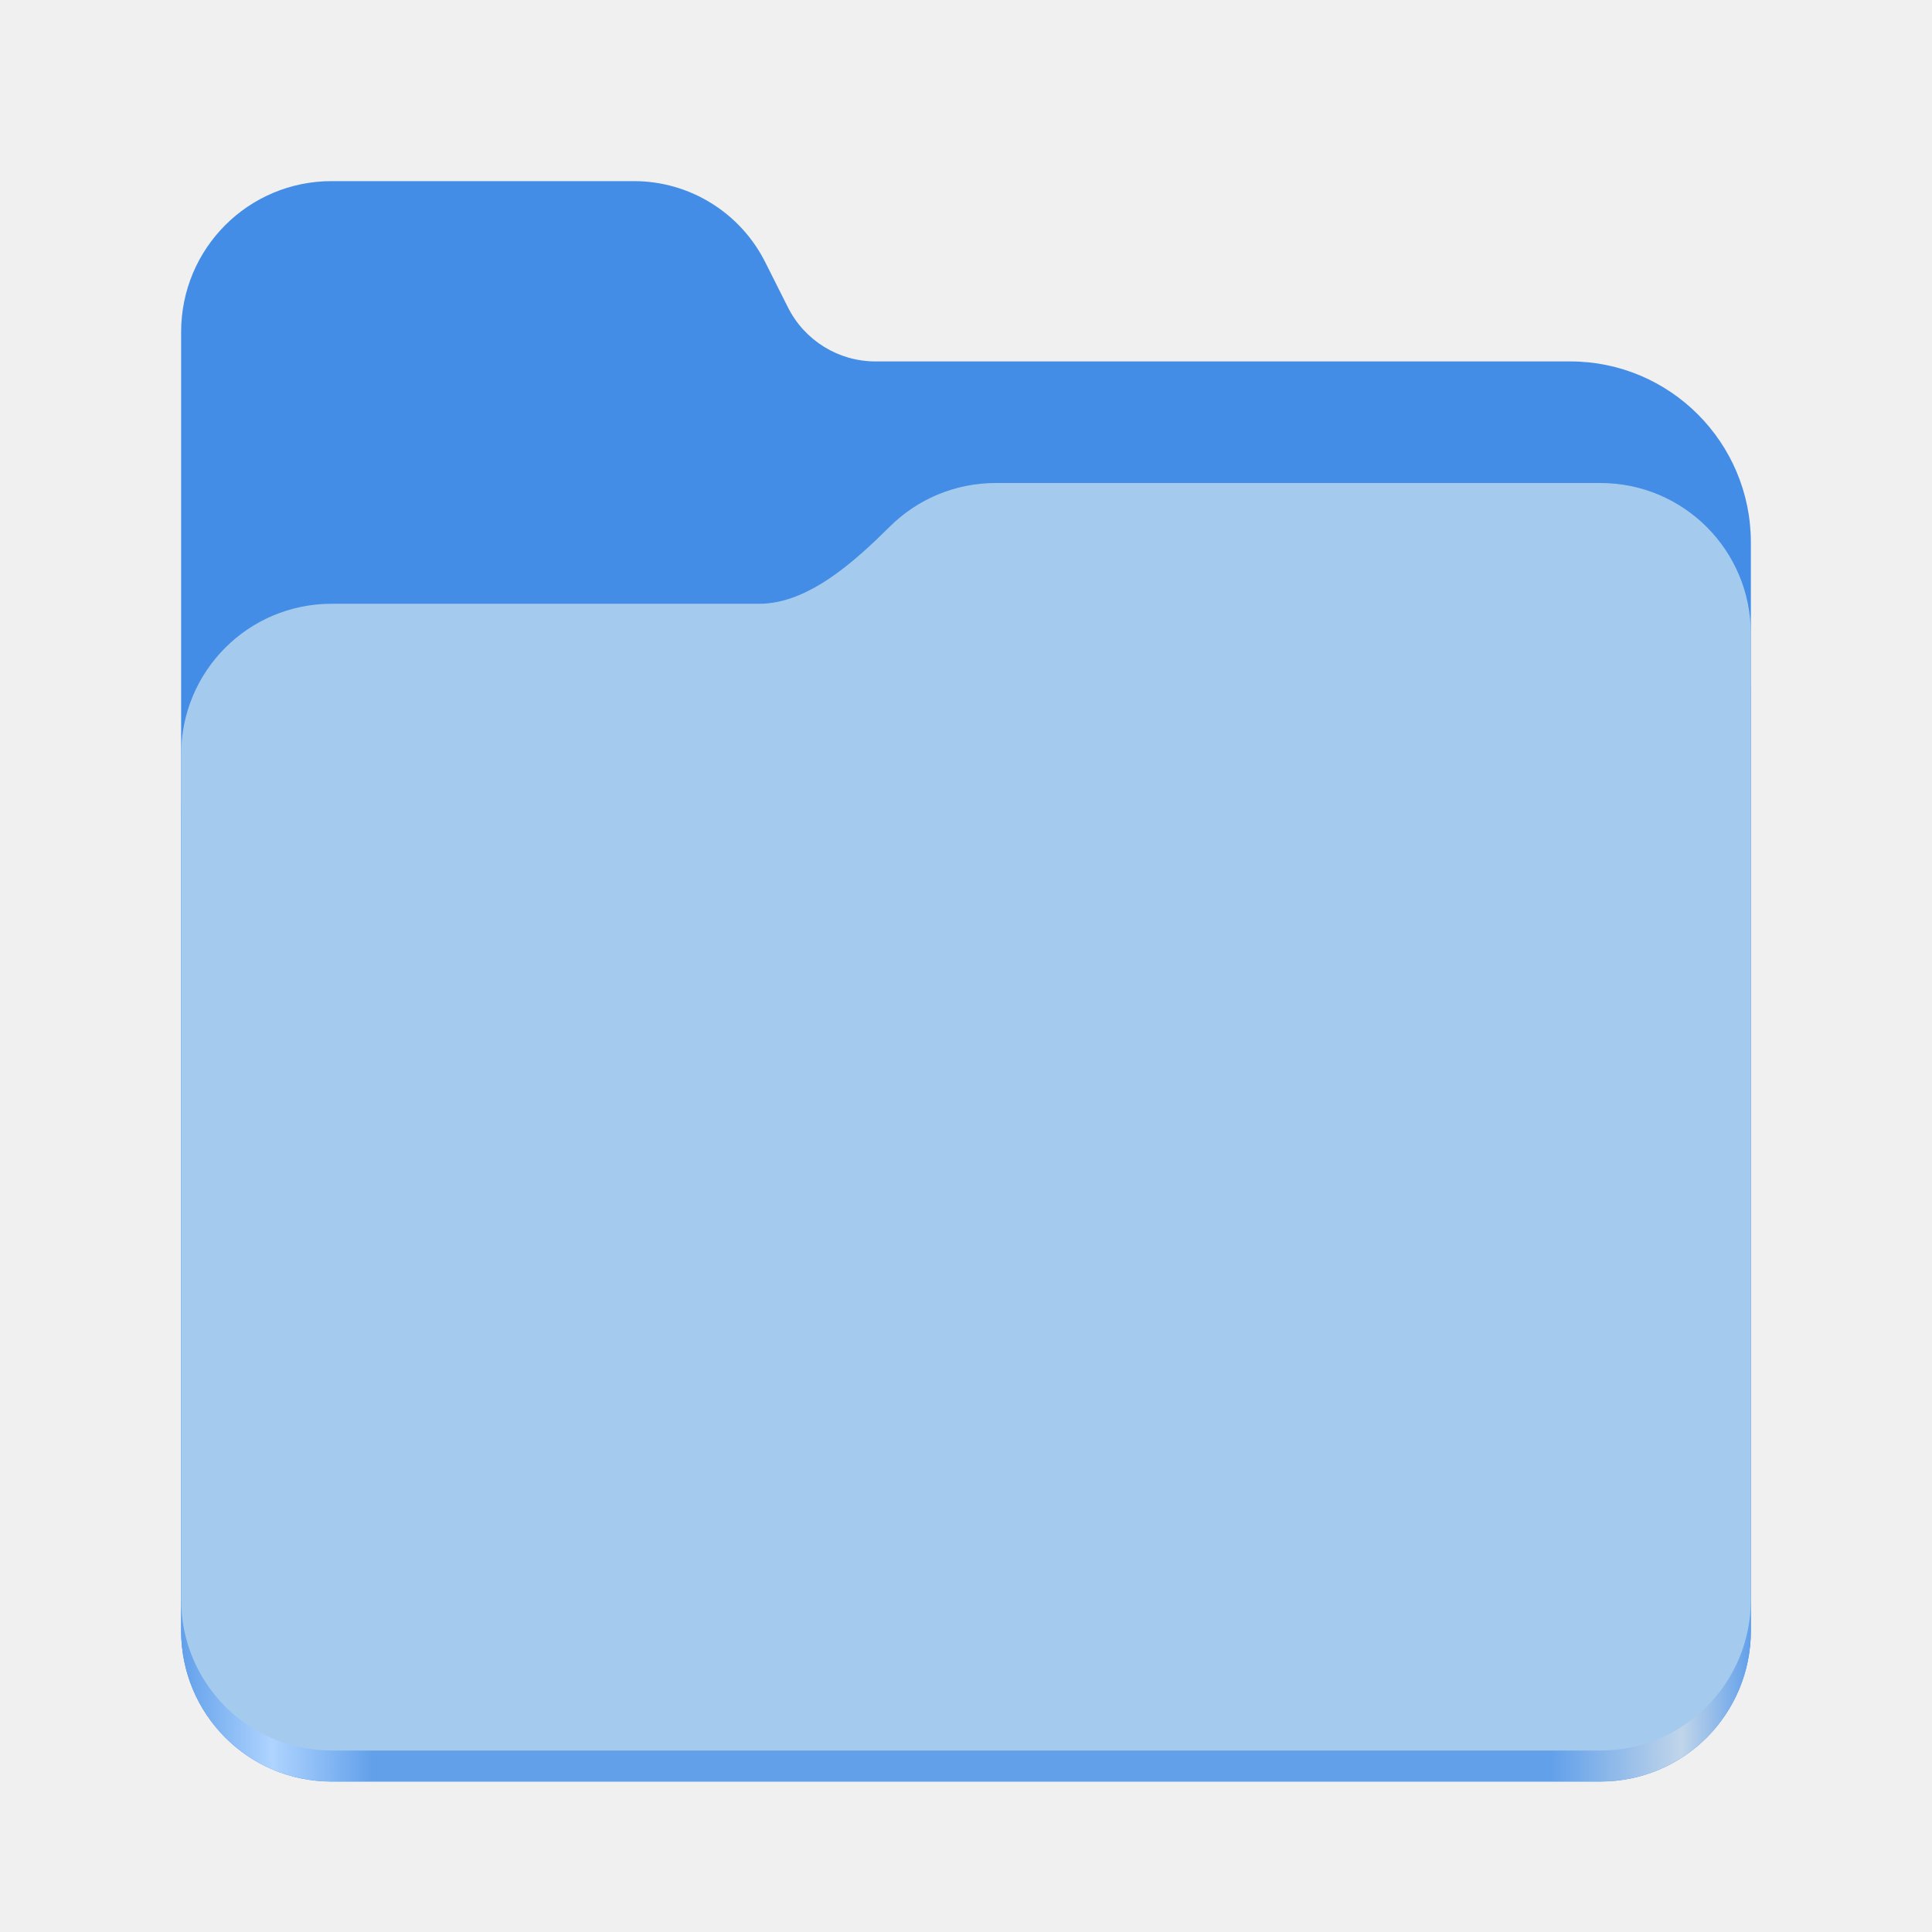
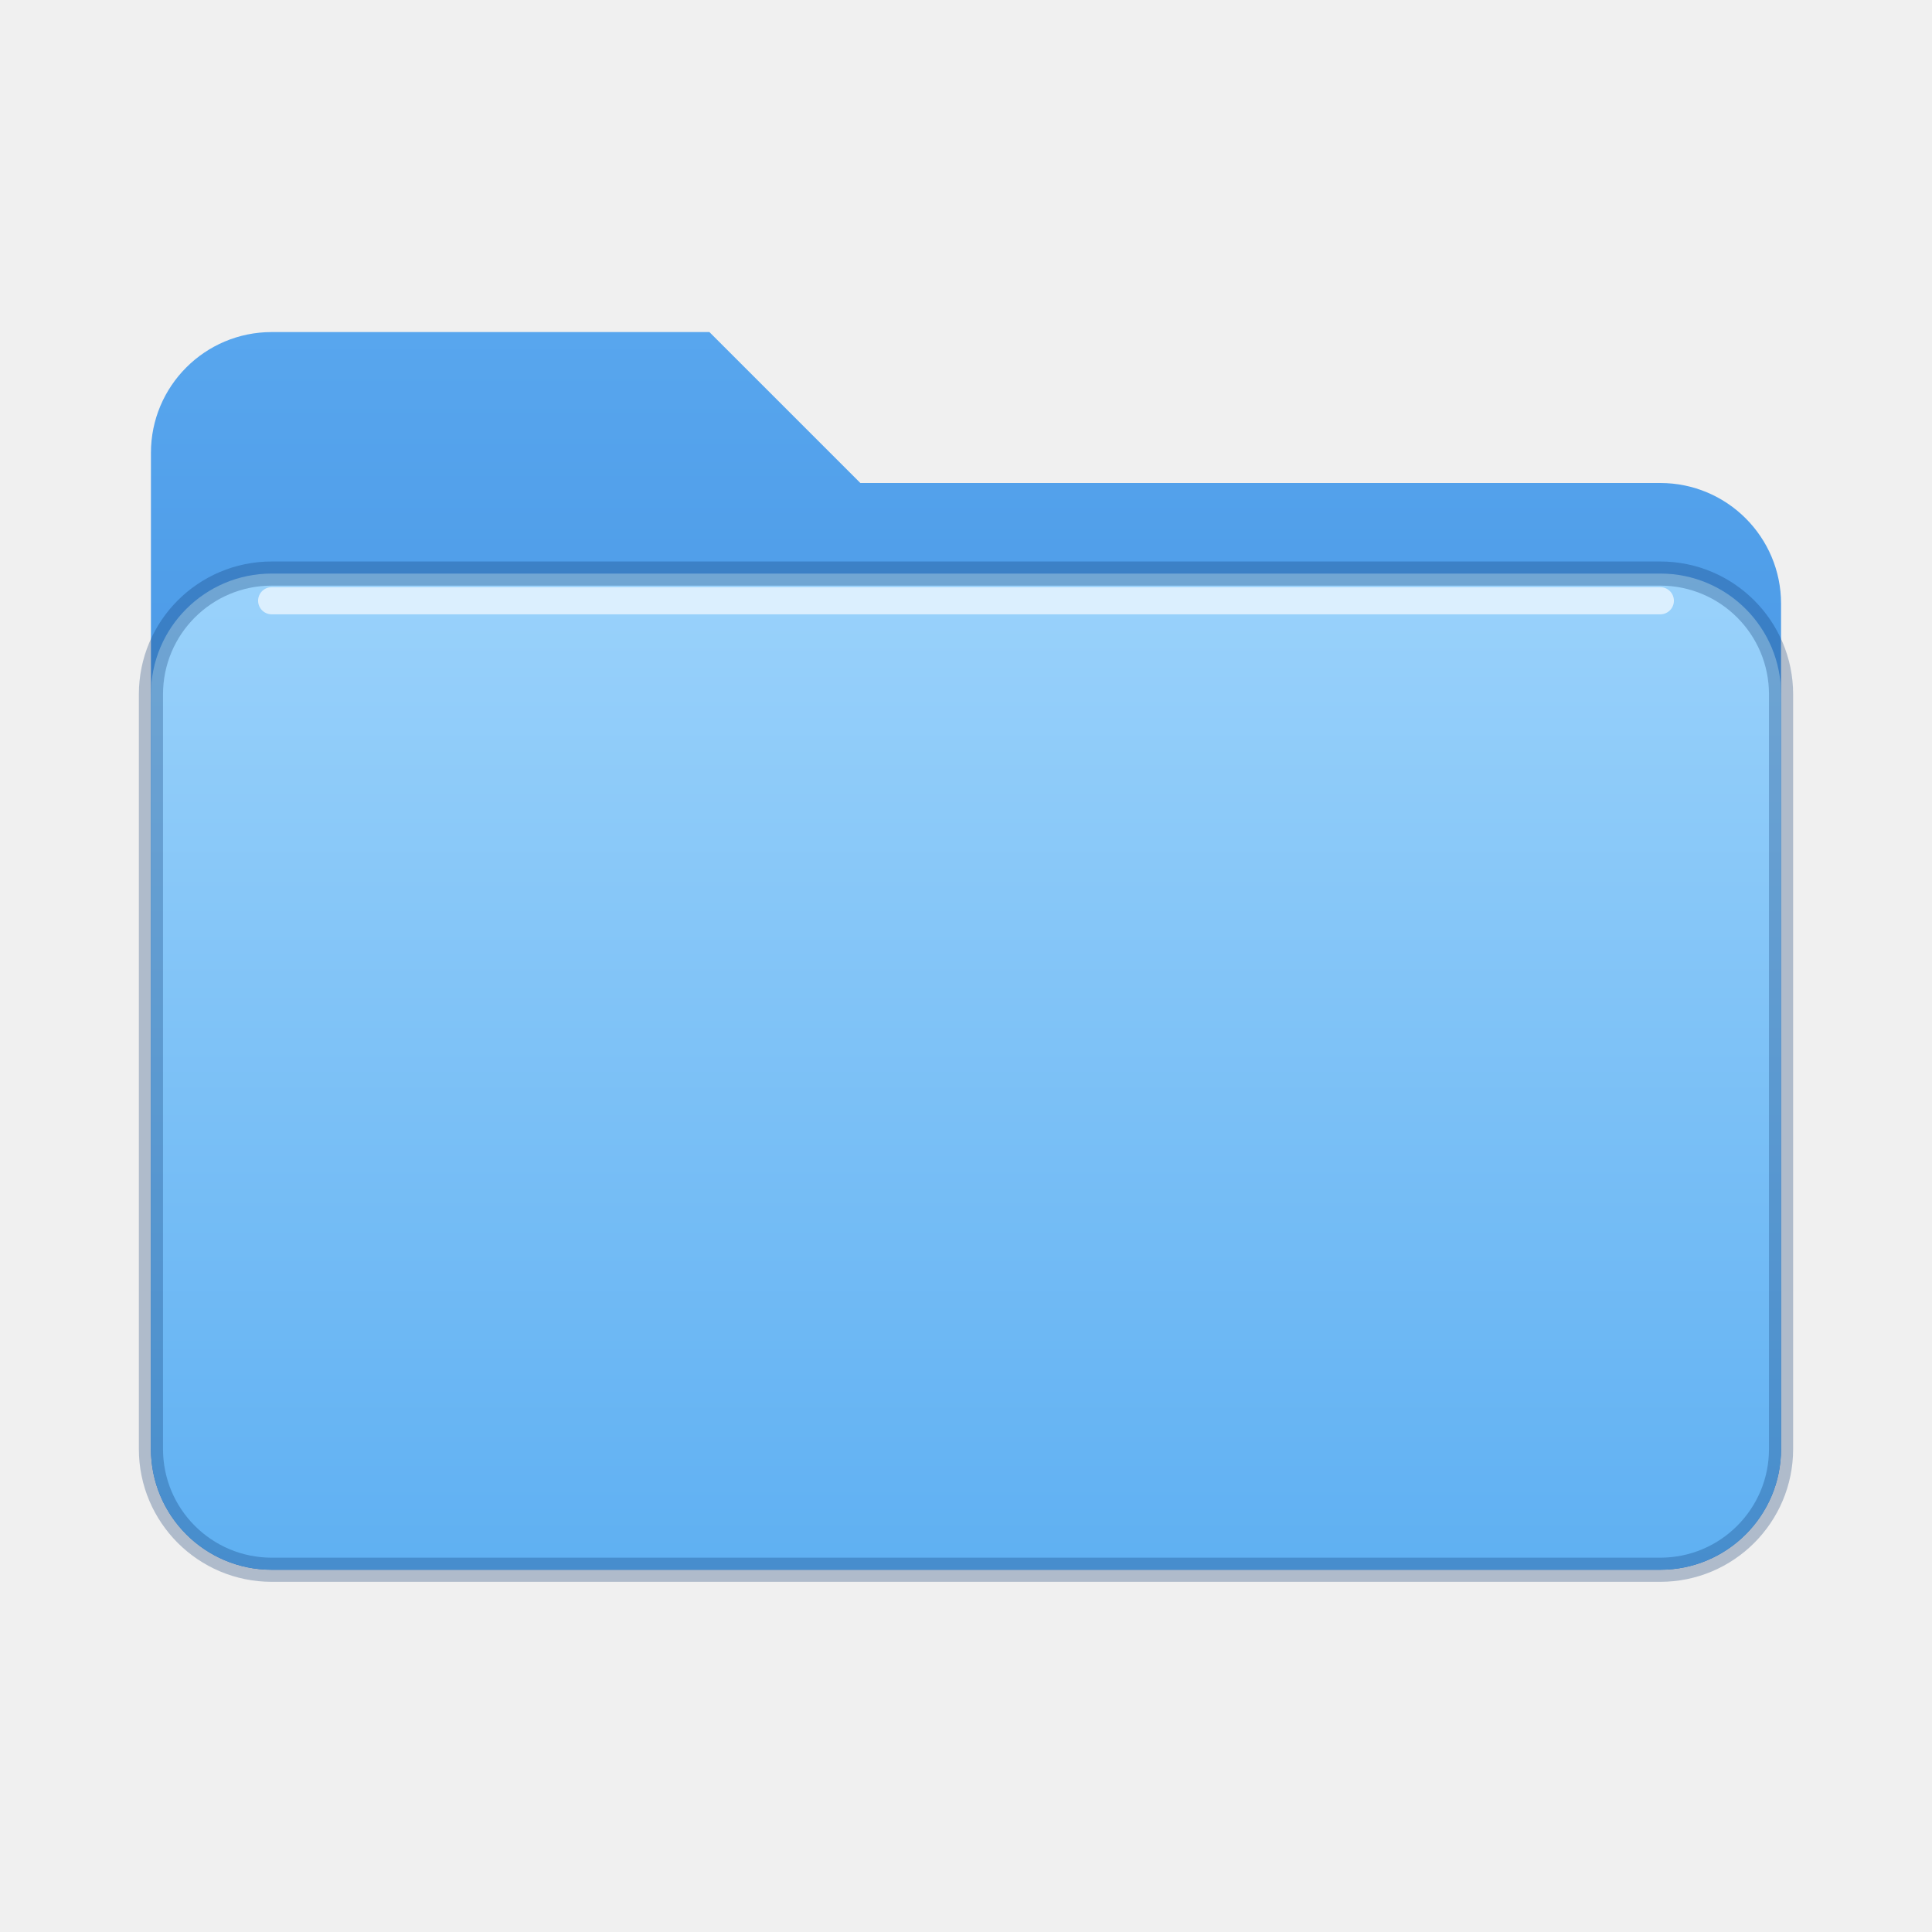
- <svg xmlns="http://www.w3.org/2000/svg" width="128px" height="128px" viewBox="0 0 128 128">
-   <linearGradient id="a" x1="2689.252" x2="2918.07" y1="-1106.803" y2="-1106.803" gradientTransform="matrix(0.45451 0 0 0.455522 -1210.292 616.1726)" gradientUnits="userSpaceOnUse">
-     <stop offset="0" stop-color="#62a0ea" />
-     <stop offset="0.058" stop-color="#afd4ff" />
-     <stop offset="0.122" stop-color="#62a0ea" />
-     <stop offset="0.873" stop-color="#62a0ea" />
-     <stop offset="0.956" stop-color="#c0d5ea" />
-     <stop offset="1" stop-color="#62a0ea" />
-   </linearGradient>
-   <path fill="#438de6" d="M21.977 12C16.449 12 12 16.461 12 22v86.031c0 5.543 4.449 10 9.977 10h84.043c5.531 0 9.98-4.457 9.98-10V35.945c0-6.629-5.359-12-11.973-12H58c-2.453 0-4.695-1.387-5.797-3.582l-1.504-2.992C49.043 14.078 45.68 12 42 12zm0 0" />
-   <path fill="url(#a)" d="M65.977 36c-2.746 0-5.227 1.102-7.027 2.891C56.676 41.145 53.566 44 50.316 44H21.977C16.449 44 12 48.461 12 54v54.031c0 5.543 4.449 10 9.977 10h84.043c5.531 0 9.98-4.457 9.98-10V46c0-5.539-4.449-10-9.98-10zm0 0" />
-   <path fill="#a4caee" d="M65.977 32c-2.746 0-5.227 1.102-7.027 2.891C56.676 37.145 53.566 40 50.316 40H21.977C16.449 40 12 44.461 12 50v55.977c0 5.539 4.449 10 9.977 10h84.043c5.531 0 9.98-4.461 9.98-10V42c0-5.539-4.449-10-9.98-10zm0 0" />
+ <svg xmlns="http://www.w3.org/2000/svg" width="128" height="128" viewBox="0 0 64 64">
+   <defs>
+     <linearGradient id="back" x1="0" y1="0" x2="0" y2="1">
+       <stop offset="0" stop-color="#58a6ee" />
+       <stop offset="1" stop-color="#2f7fd6" />
+     </linearGradient>
+     <linearGradient id="front" x1="0" y1="0" x2="0" y2="1">
+       <stop offset="0" stop-color="#9ad2fb" />
+       <stop offset="1" stop-color="#5fb0f2" />
+     </linearGradient>
+   </defs>
+   <path fill="url(#back)" d="M5 15a4 4 0 0 1 4-4h14.5l5 5H55a4 4 0 0 1 4 4v28a4 4 0 0 1-4 4H9a4 4 0 0 1-4-4z" />
+   <path fill="url(#front)" stroke="#0a326e" stroke-opacity="0.28" stroke-width=".8" d="M5 23a4 4 0 0 1 4-4h46a4 4 0 0 1 4 4v25a4 4 0 0 1-4 4H9a4 4 0 0 1-4-4z" />
+   <path d="M9 19.9h46" stroke="#ffffff" stroke-opacity="0.65" stroke-width=".9" stroke-linecap="round" />
</svg>
